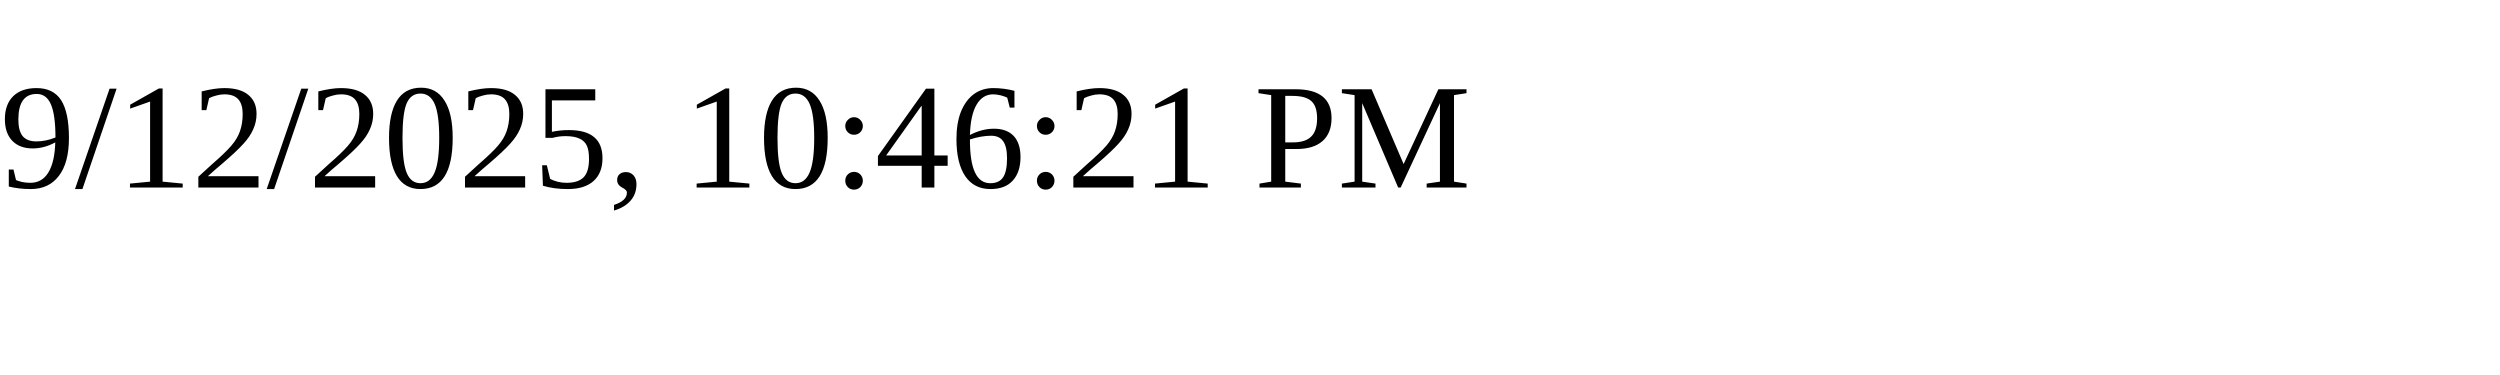
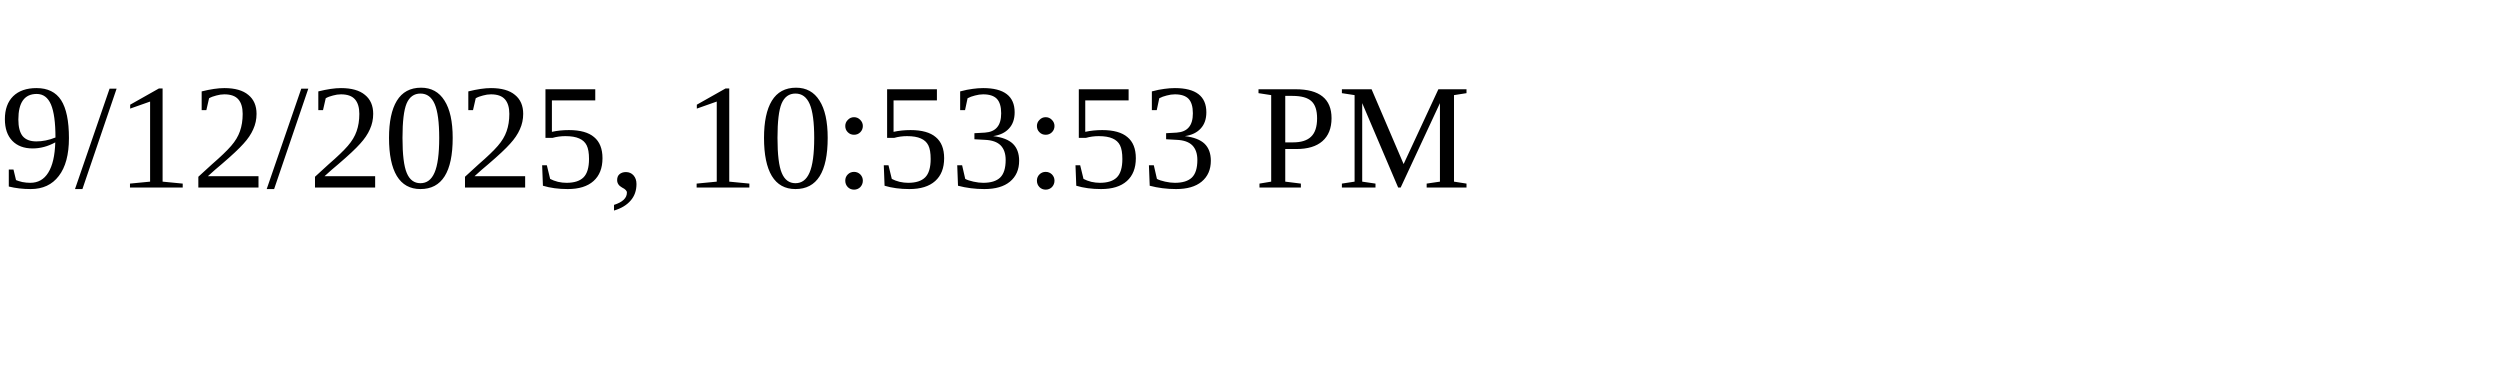
<svg xmlns="http://www.w3.org/2000/svg" height="30" width="200">
-   <text x="0" y="15">9/12/2025, 10:46:21 PM</text>
+   <text x="0" y="15">9/12/2025, 10:53:53 PM</text>
</svg>
